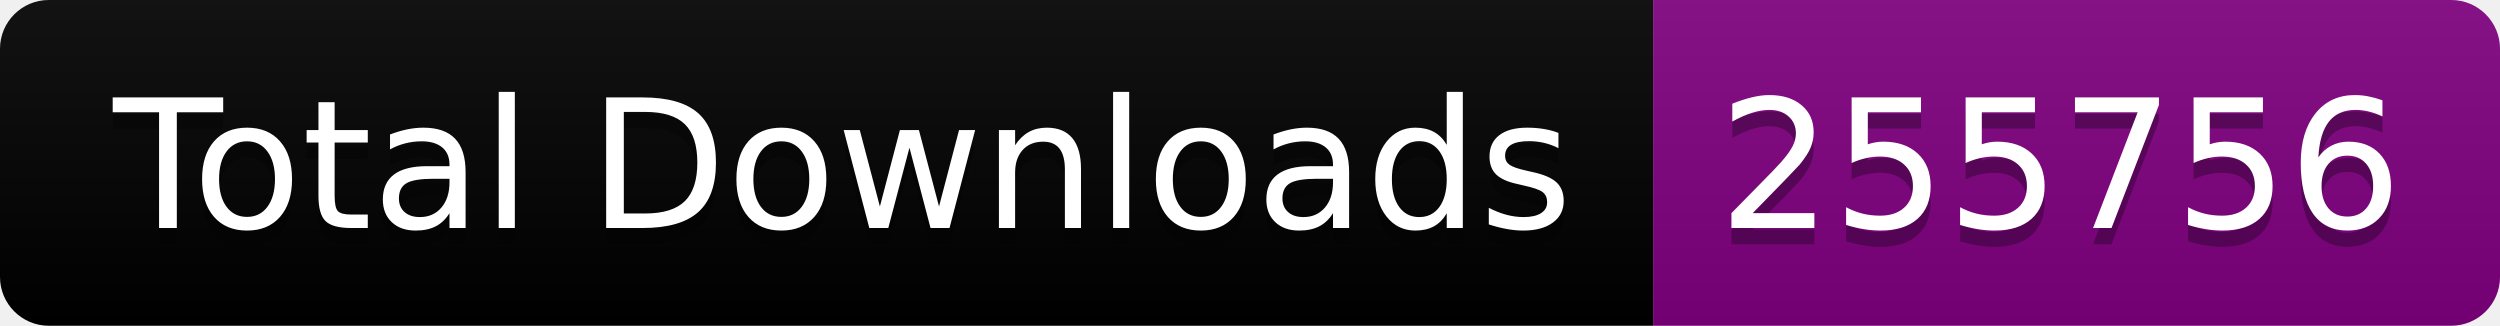
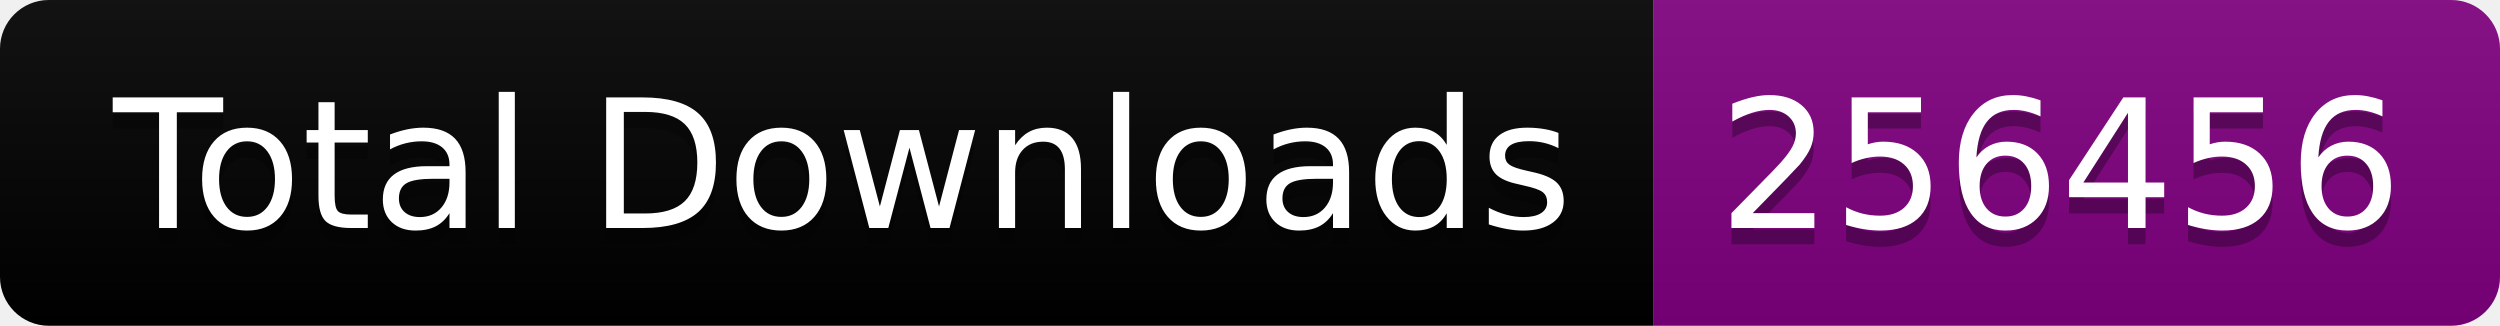
<svg xmlns="http://www.w3.org/2000/svg" width="153.5" height="20">
  <linearGradient id="smooth" x2="0" y2="100%">
    <stop offset="0" stop-color="#bbb" stop-opacity=".1" />
    <stop offset="1" stop-opacity=".1" />
  </linearGradient>
  <clipPath id="round">
    <rect width="153.5" height="20" rx="3" fill="#fff" />
  </clipPath>
  <g clip-path="url(#round)">
    <rect width="101.5" height="20" fill="black" />
    <rect x="101.5" width="52.0" height="20" fill="purple" />
    <rect width="153.5" height="20" fill="url(#smooth)" />
  </g>
  <g fill="#fff" text-anchor="middle" font-family="DejaVu Sans,Verdana,Geneva,sans-serif" font-size="110">
    <text x="517.5" y="150" fill="#010101" fill-opacity=".3" transform="scale(0.1)" textLength="915.0" lengthAdjust="spacing">Total Downloads</text>
    <text x="517.5" y="140" transform="scale(0.1)" textLength="915.0" lengthAdjust="spacing">Total Downloads</text>
-     <text x="1265.0" y="150" fill="#010101" fill-opacity=".3" transform="scale(0.1)" textLength="420.0" lengthAdjust="spacing">255756</text>
-     <text x="1265.0" y="140" transform="scale(0.1)" textLength="420.0" lengthAdjust="spacing">255756</text>
+     <text x="1265.0" y="150" fill="#010101" fill-opacity=".3" transform="scale(0.1)" textLength="420.0" lengthAdjust="spacing">256456</text>
+     <text x="1265.0" y="140" transform="scale(0.1)" textLength="420.0" lengthAdjust="spacing">256456</text>
  </g>
</svg>
